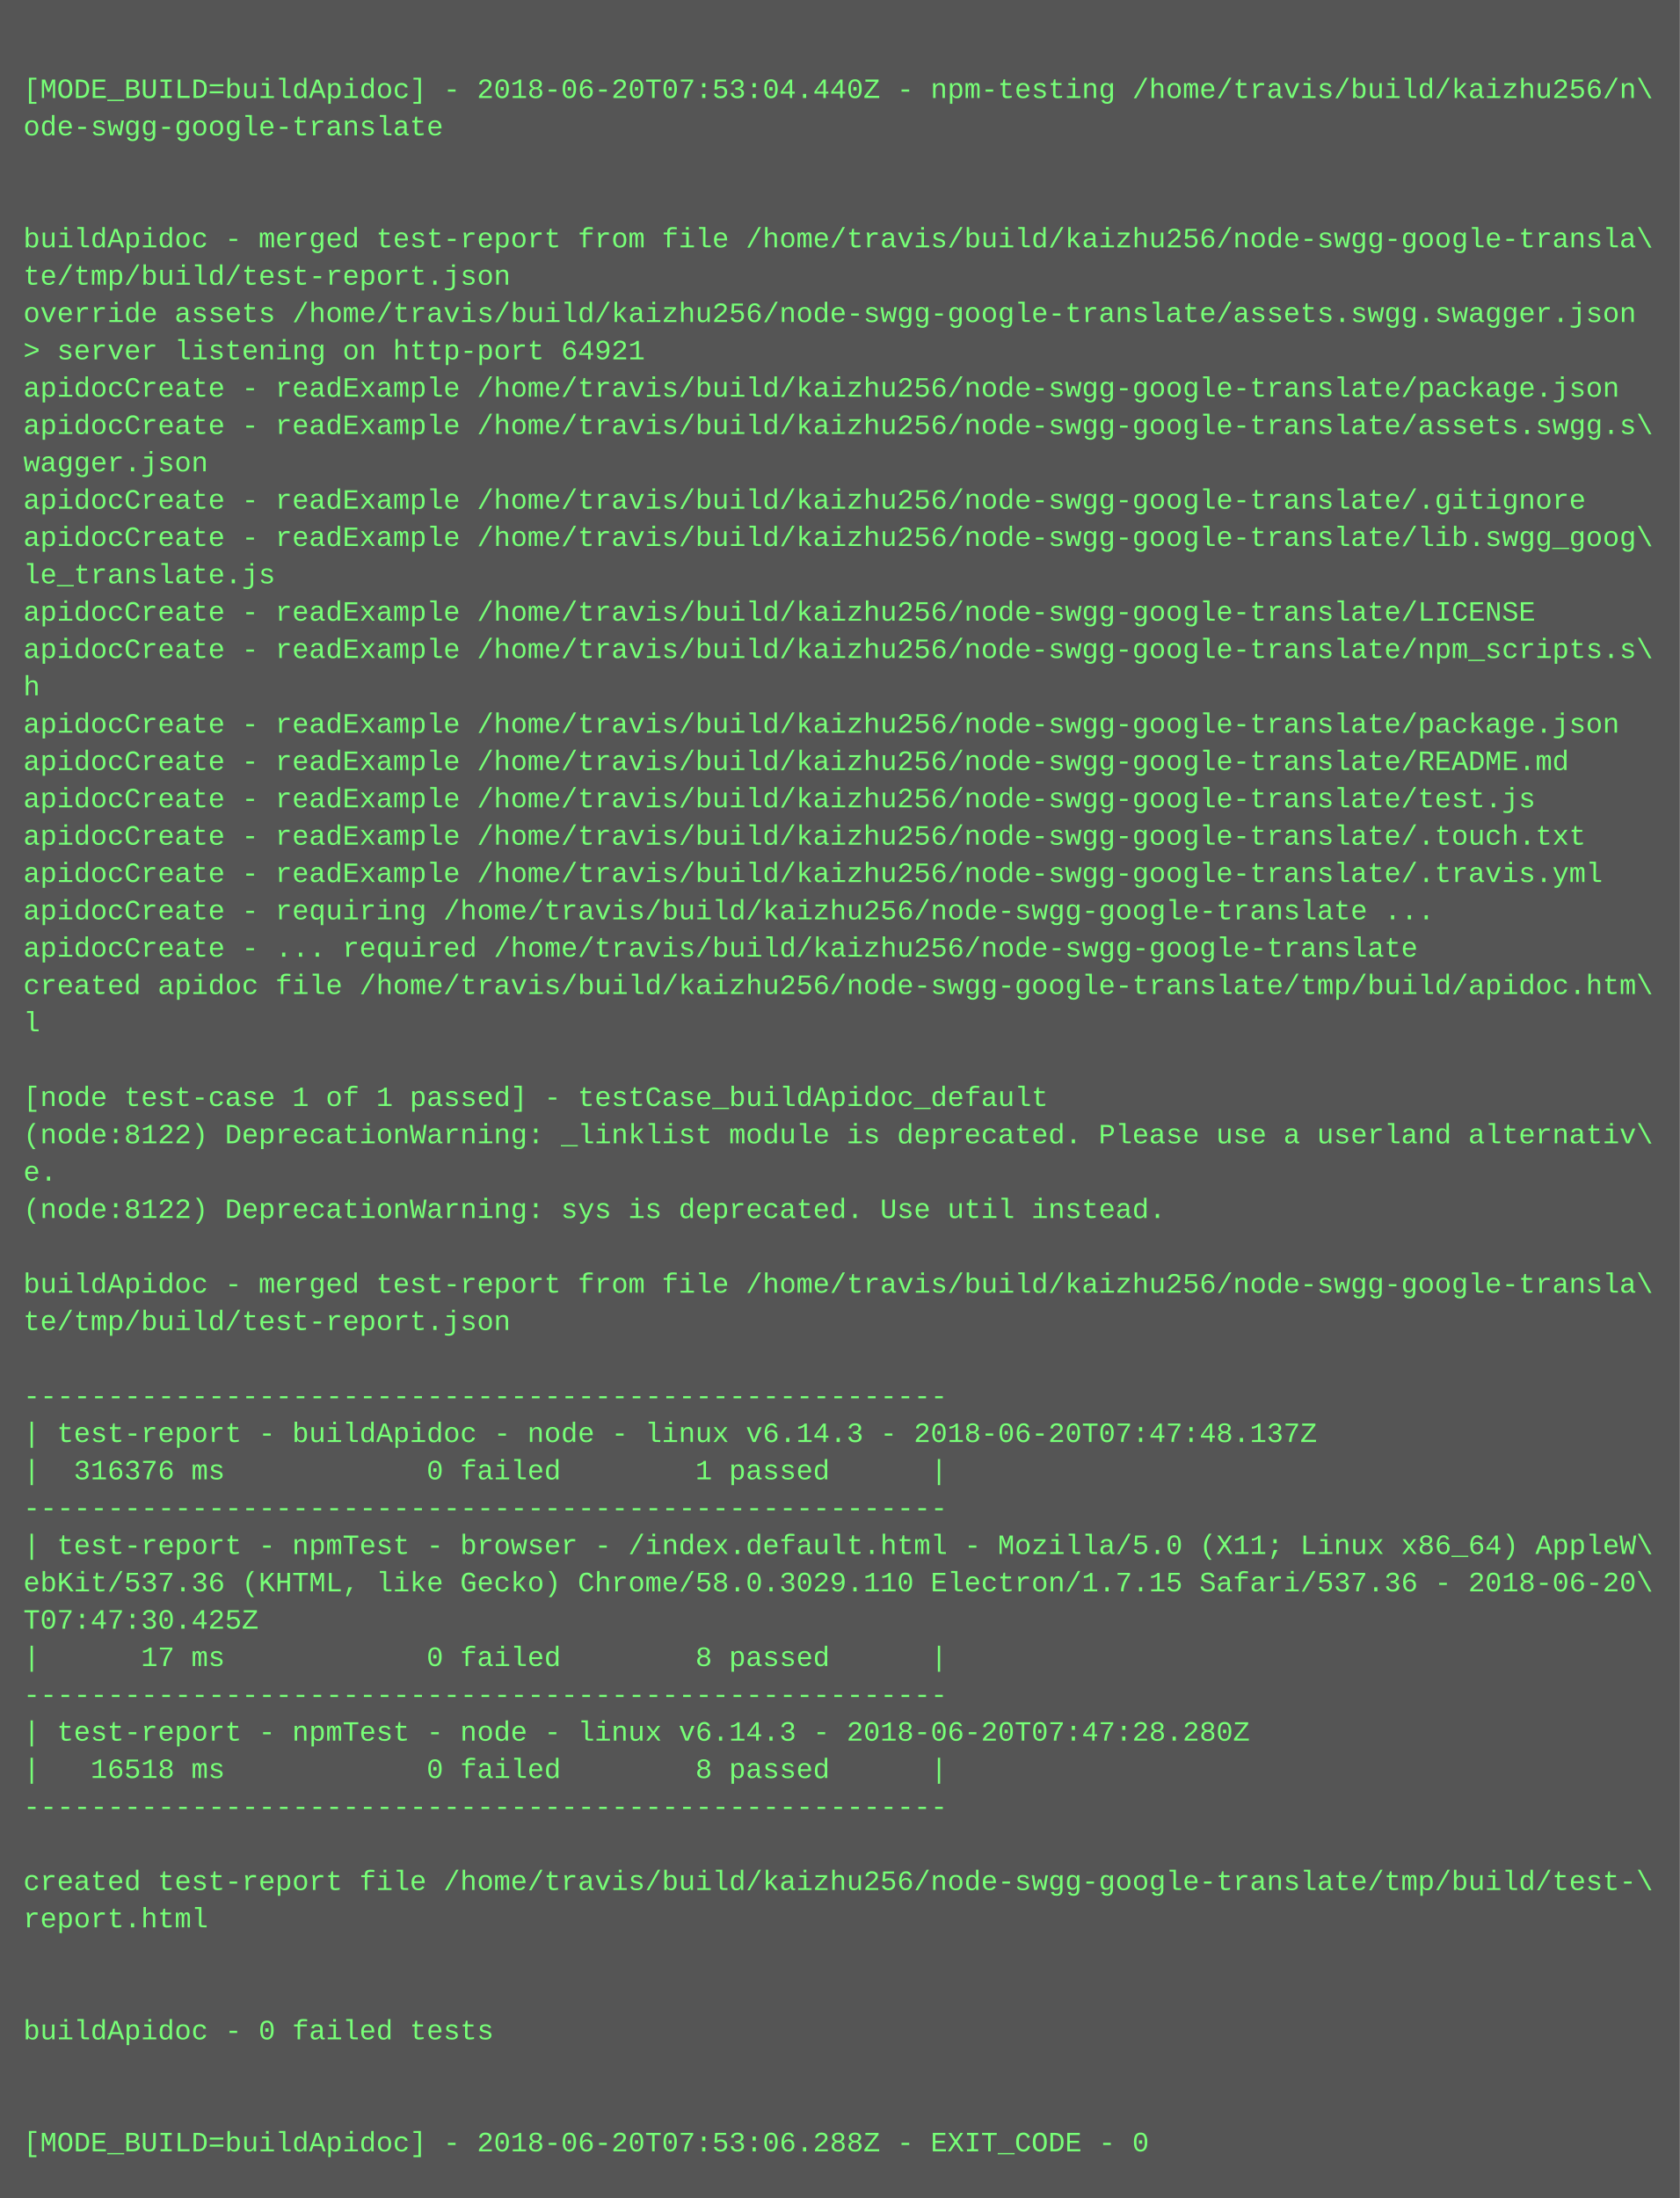
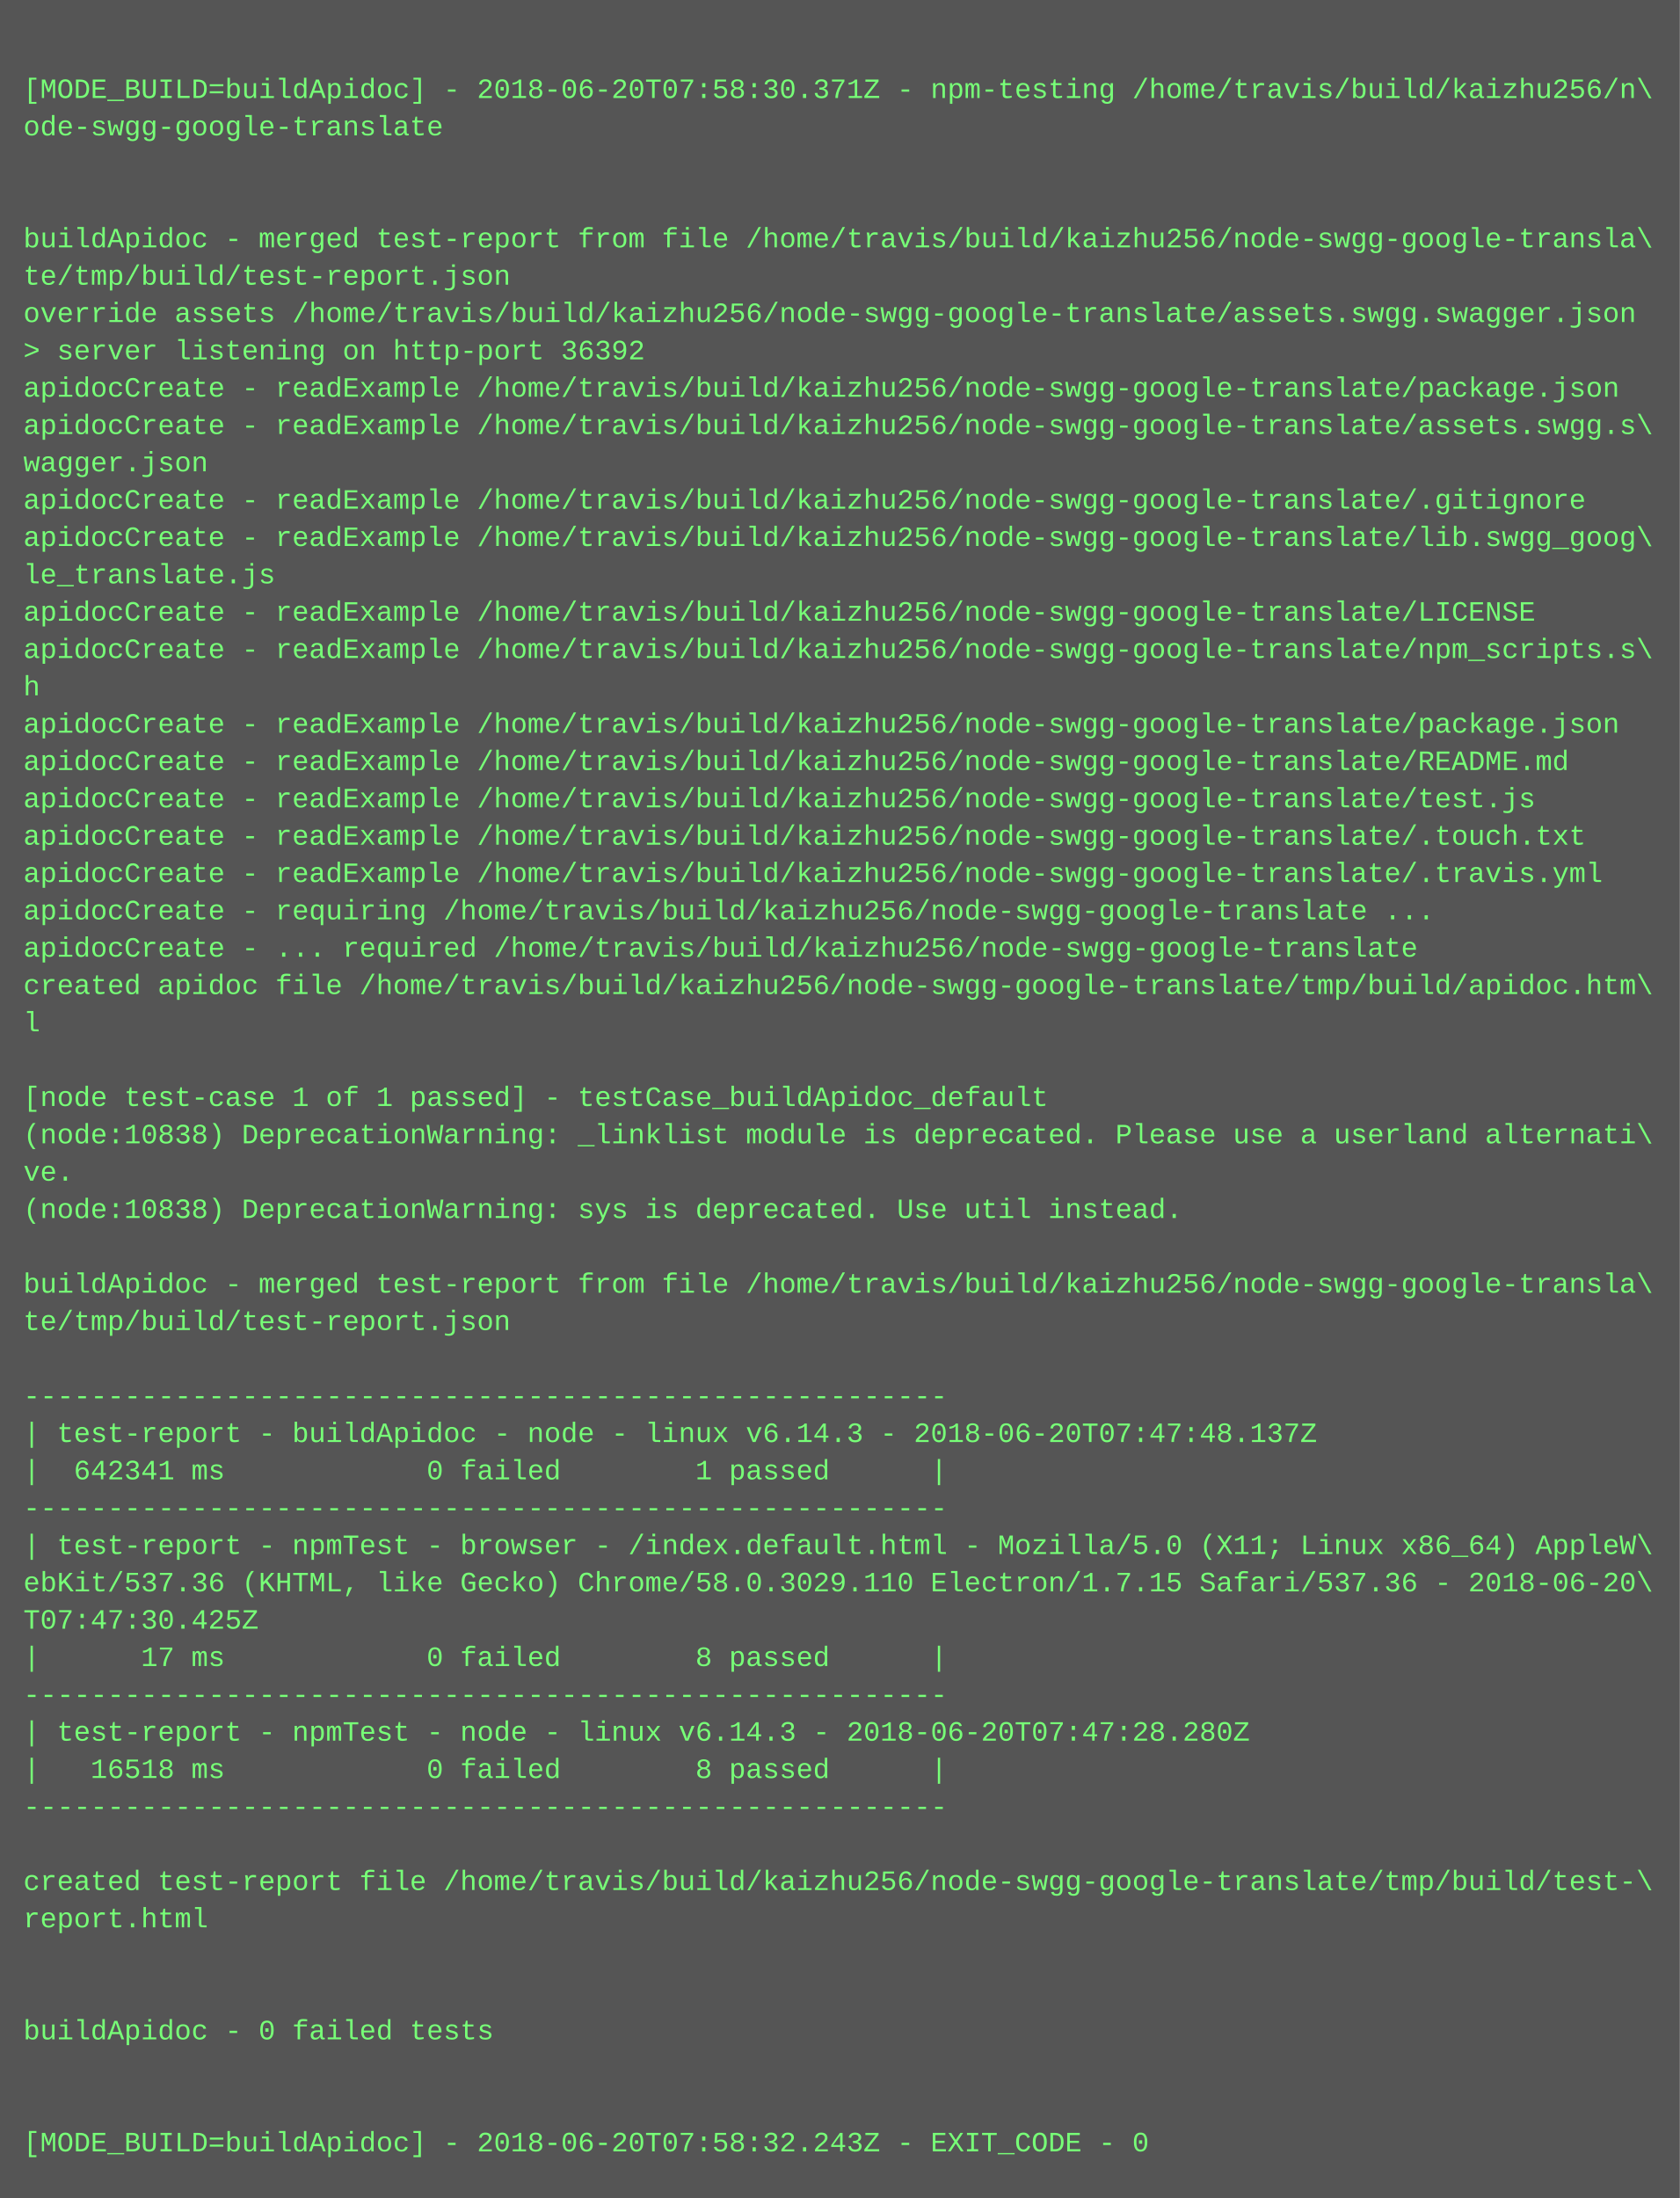
<svg xmlns="http://www.w3.org/2000/svg" height="942" width="720">
  <rect height="942" fill="#555" width="720" />
  <text fill="#7f7" font-family="Courier New" font-size="12" xml:space="preserve">
    <tspan x="10" y="26" />
-     <tspan x="10" y="42">[MODE_BUILD=buildApidoc] - 2018-06-20T07:53:04.440Z - npm-testing /home/travis/build/kaizhu256/n\</tspan>
+     <tspan x="10" y="42">[MODE_BUILD=buildApidoc] - 2018-06-20T07:58:30.371Z - npm-testing /home/travis/build/kaizhu256/n\</tspan>
    <tspan x="10" y="58">ode-swgg-google-translate</tspan>
    <tspan x="10" y="74" />
    <tspan x="10" y="90" />
    <tspan x="10" y="106">buildApidoc - merged test-report from file /home/travis/build/kaizhu256/node-swgg-google-transla\</tspan>
    <tspan x="10" y="122">te/tmp/build/test-report.json</tspan>
    <tspan x="10" y="138">override assets /home/travis/build/kaizhu256/node-swgg-google-translate/assets.swgg.swagger.json</tspan>
-     <tspan x="10" y="154">&gt; server listening on http-port 64921</tspan>
+     <tspan x="10" y="154">&gt; server listening on http-port 36392</tspan>
    <tspan x="10" y="170">apidocCreate - readExample /home/travis/build/kaizhu256/node-swgg-google-translate/package.json</tspan>
    <tspan x="10" y="186">apidocCreate - readExample /home/travis/build/kaizhu256/node-swgg-google-translate/assets.swgg.s\</tspan>
    <tspan x="10" y="202">wagger.json</tspan>
    <tspan x="10" y="218">apidocCreate - readExample /home/travis/build/kaizhu256/node-swgg-google-translate/.gitignore</tspan>
    <tspan x="10" y="234">apidocCreate - readExample /home/travis/build/kaizhu256/node-swgg-google-translate/lib.swgg_goog\</tspan>
    <tspan x="10" y="250">le_translate.js</tspan>
    <tspan x="10" y="266">apidocCreate - readExample /home/travis/build/kaizhu256/node-swgg-google-translate/LICENSE</tspan>
    <tspan x="10" y="282">apidocCreate - readExample /home/travis/build/kaizhu256/node-swgg-google-translate/npm_scripts.s\</tspan>
    <tspan x="10" y="298">h</tspan>
    <tspan x="10" y="314">apidocCreate - readExample /home/travis/build/kaizhu256/node-swgg-google-translate/package.json</tspan>
    <tspan x="10" y="330">apidocCreate - readExample /home/travis/build/kaizhu256/node-swgg-google-translate/README.md</tspan>
    <tspan x="10" y="346">apidocCreate - readExample /home/travis/build/kaizhu256/node-swgg-google-translate/test.js</tspan>
    <tspan x="10" y="362">apidocCreate - readExample /home/travis/build/kaizhu256/node-swgg-google-translate/.touch.txt</tspan>
    <tspan x="10" y="378">apidocCreate - readExample /home/travis/build/kaizhu256/node-swgg-google-translate/.travis.yml</tspan>
    <tspan x="10" y="394">apidocCreate - requiring /home/travis/build/kaizhu256/node-swgg-google-translate ...</tspan>
    <tspan x="10" y="410">apidocCreate - ... required /home/travis/build/kaizhu256/node-swgg-google-translate</tspan>
    <tspan x="10" y="426">created apidoc file /home/travis/build/kaizhu256/node-swgg-google-translate/tmp/build/apidoc.htm\</tspan>
    <tspan x="10" y="442">l</tspan>
    <tspan x="10" y="458" />
    <tspan x="10" y="474">[node test-case 1 of 1 passed] - testCase_buildApidoc_default</tspan>
-     <tspan x="10" y="490">(node:8122) DeprecationWarning: _linklist module is deprecated. Please use a userland alternativ\</tspan>
-     <tspan x="10" y="506">e.</tspan>
-     <tspan x="10" y="522">(node:8122) DeprecationWarning: sys is deprecated. Use util instead.</tspan>
+     <tspan x="10" y="490">(node:10838) DeprecationWarning: _linklist module is deprecated. Please use a userland alternati\</tspan>
+     <tspan x="10" y="506">ve.</tspan>
+     <tspan x="10" y="522">(node:10838) DeprecationWarning: sys is deprecated. Use util instead.</tspan>
    <tspan x="10" y="538" />
    <tspan x="10" y="554">buildApidoc - merged test-report from file /home/travis/build/kaizhu256/node-swgg-google-transla\</tspan>
    <tspan x="10" y="570">te/tmp/build/test-report.json</tspan>
    <tspan x="10" y="586" />
    <tspan x="10" y="602">-------------------------------------------------------</tspan>
    <tspan x="10" y="618">| test-report - buildApidoc - node - linux v6.14.3 - 2018-06-20T07:47:48.137Z</tspan>
-     <tspan x="10" y="634">|  316376 ms            0 failed        1 passed      |</tspan>
+     <tspan x="10" y="634">|  642341 ms            0 failed        1 passed      |</tspan>
    <tspan x="10" y="650">-------------------------------------------------------</tspan>
    <tspan x="10" y="666">| test-report - npmTest - browser - /index.default.html - Mozilla/5.0 (X11; Linux x86_64) AppleW\</tspan>
    <tspan x="10" y="682">ebKit/537.36 (KHTML, like Gecko) Chrome/58.0.3029.110 Electron/1.7.15 Safari/537.36 - 2018-06-20\</tspan>
    <tspan x="10" y="698">T07:47:30.425Z</tspan>
    <tspan x="10" y="714">|      17 ms            0 failed        8 passed      |</tspan>
    <tspan x="10" y="730">-------------------------------------------------------</tspan>
    <tspan x="10" y="746">| test-report - npmTest - node - linux v6.14.3 - 2018-06-20T07:47:28.280Z</tspan>
    <tspan x="10" y="762">|   16518 ms            0 failed        8 passed      |</tspan>
    <tspan x="10" y="778">-------------------------------------------------------</tspan>
    <tspan x="10" y="794" />
    <tspan x="10" y="810">created test-report file /home/travis/build/kaizhu256/node-swgg-google-translate/tmp/build/test-\</tspan>
    <tspan x="10" y="826">report.html</tspan>
    <tspan x="10" y="842" />
    <tspan x="10" y="858" />
    <tspan x="10" y="874">buildApidoc - 0 failed tests</tspan>
    <tspan x="10" y="890" />
    <tspan x="10" y="906" />
-     <tspan x="10" y="922">[MODE_BUILD=buildApidoc] - 2018-06-20T07:53:06.288Z - EXIT_CODE - 0</tspan>
+     <tspan x="10" y="922">[MODE_BUILD=buildApidoc] - 2018-06-20T07:58:32.243Z - EXIT_CODE - 0</tspan>
  </text>
</svg>
